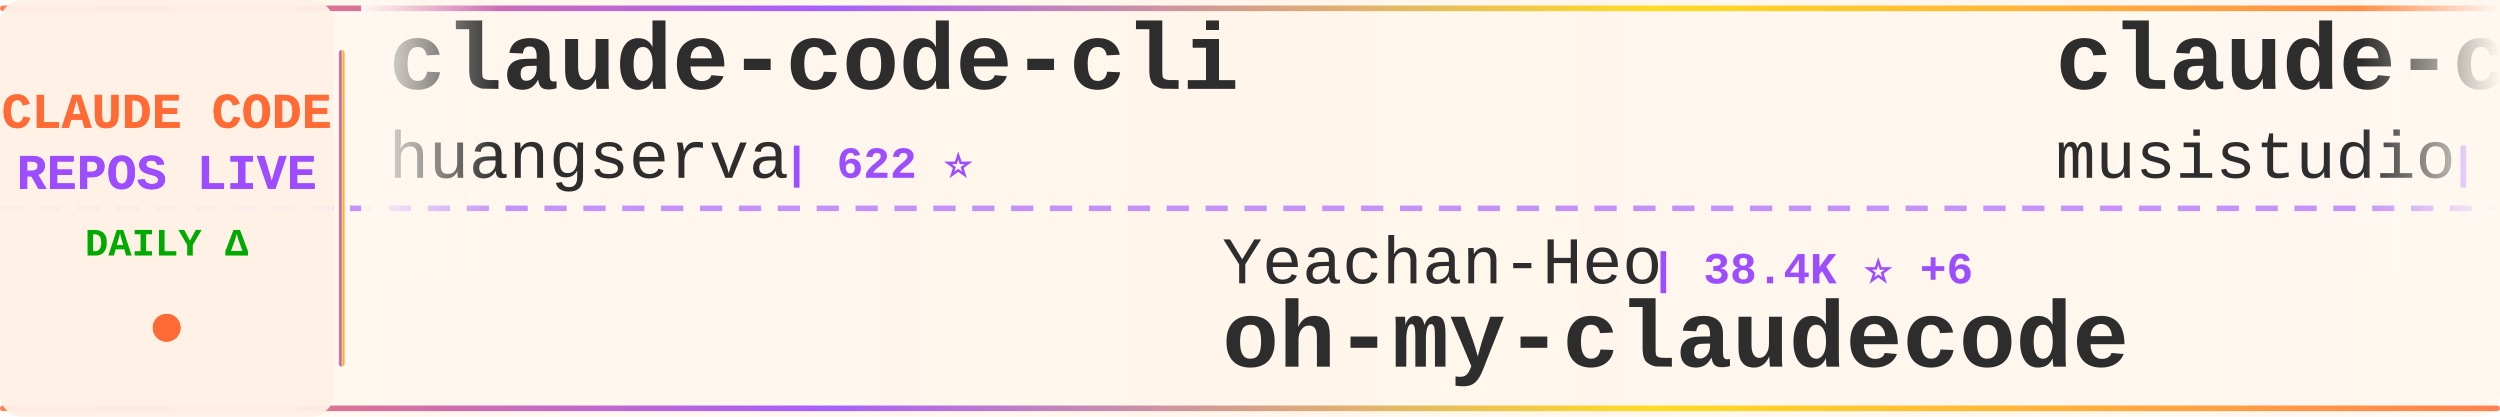
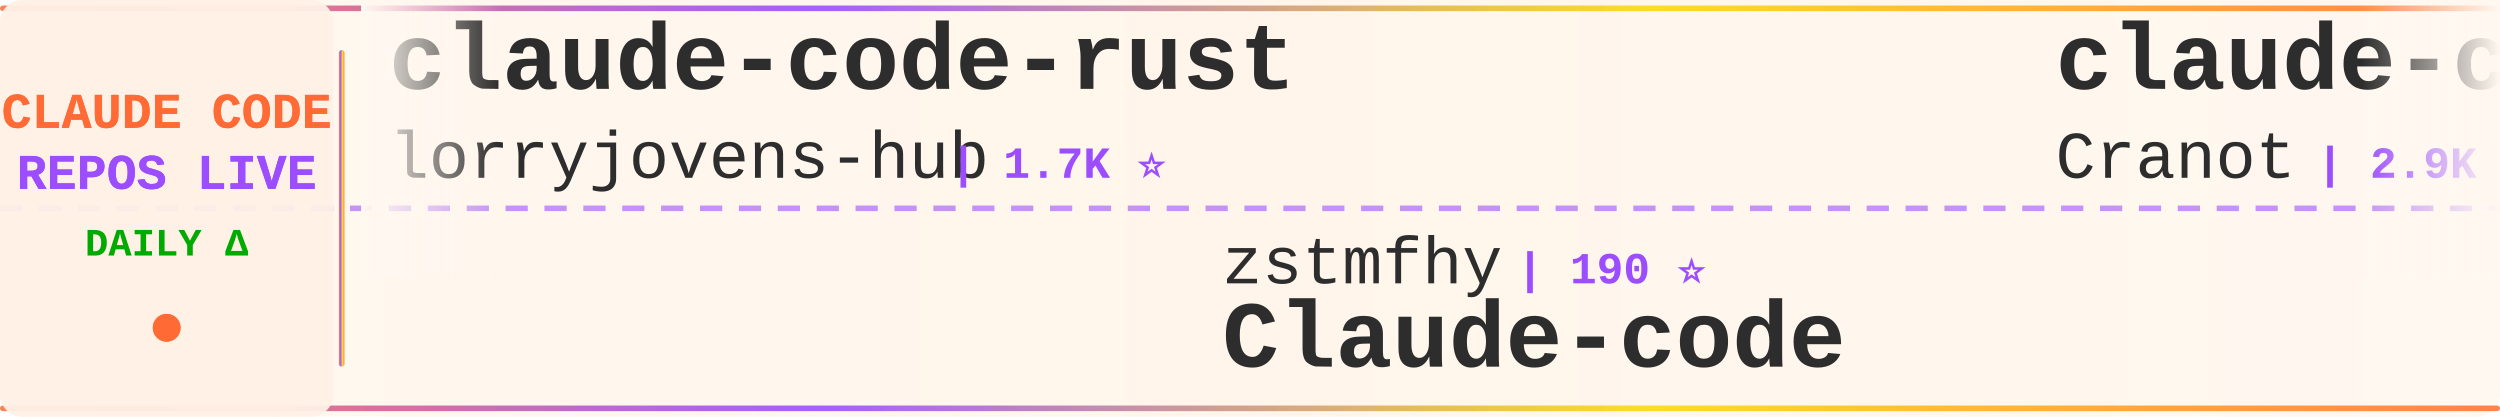
<svg xmlns="http://www.w3.org/2000/svg" width="900" height="150">
  <defs>
    <linearGradient id="tickerBg" x1="0%" y1="0%" x2="100%" y2="0%">
      <stop offset="0%" style="stop-color:#fff8f0;stop-opacity:0.98" />
      <stop offset="50%" style="stop-color:#fff5eb;stop-opacity:1" />
      <stop offset="100%" style="stop-color:#fff8f0;stop-opacity:0.98" />
    </linearGradient>
    <linearGradient id="borderGrad" x1="0%" y1="0%" x2="100%" y2="0%">
      <stop offset="0%" style="stop-color:#FF6B35;stop-opacity:0.85">
        <animate attributeName="stop-opacity" values="0.85;1;0.85" dur="2s" repeatCount="indefinite" />
      </stop>
      <stop offset="33%" style="stop-color:#9C4EFF;stop-opacity:0.9">
        <animate attributeName="stop-opacity" values="0.9;1;0.9" dur="2.2s" repeatCount="indefinite" />
      </stop>
      <stop offset="66%" style="stop-color:#FFD700;stop-opacity:0.85">
        <animate attributeName="stop-opacity" values="0.85;1;0.85" dur="1.8s" repeatCount="indefinite" />
      </stop>
      <stop offset="100%" style="stop-color:#FF6B35;stop-opacity:0.85">
        <animate attributeName="stop-opacity" values="0.85;1;0.85" dur="2s" repeatCount="indefinite" />
      </stop>
    </linearGradient>
    <filter id="textGlow">
      <feGaussianBlur stdDeviation="0.15" result="coloredBlur" />
      <feMerge>
        <feMergeNode in="coloredBlur" />
        <feMergeNode in="SourceGraphic" />
      </feMerge>
    </filter>
    <filter id="metricGlow">
      <feGaussianBlur stdDeviation="0.2" result="coloredBlur" />
      <feMerge>
        <feMergeNode in="coloredBlur" />
        <feMergeNode in="SourceGraphic" />
      </feMerge>
    </filter>
    <linearGradient id="leftFade" x1="0%" y1="0%" x2="100%" y2="0%">
      <stop offset="0%" style="stop-color:#fff8f0;stop-opacity:1" />
      <stop offset="100%" style="stop-color:#fff8f0;stop-opacity:0" />
    </linearGradient>
    <linearGradient id="rightFade" x1="0%" y1="0%" x2="100%" y2="0%">
      <stop offset="0%" style="stop-color:#fff8f0;stop-opacity:0" />
      <stop offset="100%" style="stop-color:#fff8f0;stop-opacity:1" />
    </linearGradient>
  </defs>
  <rect width="900" height="150" fill="url(#tickerBg)" rx="8" />
  <rect x="0" y="2" width="900" height="2" fill="url(#borderGrad)" rx="1" />
  <rect x="0" y="146" width="900" height="2" fill="url(#borderGrad)" rx="1" />
  <line x1="0" y1="75" x2="900" y2="75" stroke="#9C4EFF" stroke-width="2" stroke-dasharray="8 6" opacity="0.6" />
  <rect x="0" y="0" width="120" height="150" fill="#fff0e6" opacity="0.95" rx="8" />
  <text x="60" y="46" font-family="'Courier New', monospace" font-size="18" font-weight="bold" fill="#FF6B35" text-anchor="middle" filter="url(#textGlow)">
    CLAUDE CODE
  </text>
  <text x="60" y="68" font-family="'Courier New', monospace" font-size="18" font-weight="bold" fill="#9C4EFF" text-anchor="middle" filter="url(#textGlow)">
    REPOS LIVE
  </text>
  <text x="60" y="92" font-family="'Courier New', monospace" font-size="14" font-weight="bold" fill="#00aa00" text-anchor="middle">
    DAILY Δ
  </text>
  <circle cx="60" cy="118" r="5" fill="#FF6B35" filter="url(#metricGlow)">
    <animate attributeName="r" values="4;6;4" dur="1.5s" repeatCount="indefinite" />
    <animate attributeName="opacity" values="0.6;1;0.6" dur="1.5s" repeatCount="indefinite" />
  </circle>
  <rect x="122" y="18" width="2" height="114" fill="url(#borderGrad)" rx="1" />
  <clipPath id="tickerClip">
    <rect x="130" y="0" width="770" height="150" />
  </clipPath>
  <g clip-path="url(#tickerClip)">
    <g id="tickerItems">
      <animateTransform attributeName="transform" attributeType="XML" type="translate" from="0 0" to="-3000 0" dur="54s" repeatCount="indefinite" />
      <g transform="translate(0, 0)">
-         <text x="140" y="32" font-family="'Courier New', monospace" font-size="34" font-weight="bold" fill="#2d2d2d">claude-code-cli</text>
-         <text x="140" y="64" font-family="'Courier New', monospace" font-size="24" font-weight="normal" fill="#2d2d2d" opacity="1.0">huangserva</text>
-         <text x="282" y="64" font-family="'Courier New', monospace" font-size="16" font-weight="bold" fill="#9C4EFF"> | 622 ⭐</text>
+         <text x="140" y="32" font-family="'Courier New', monospace" font-size="34" font-weight="bold" fill="#2d2d2d">claude-code-rust</text>
+         <text x="140" y="64" font-family="'Courier New', monospace" font-size="24" font-weight="normal" fill="#2d2d2d" opacity="1.0">lorryjovens-hub</text>
+         <text x="342" y="64" font-family="'Courier New', monospace" font-size="16" font-weight="bold" fill="#9C4EFF"> | 1.7K ⭐</text>
      </g>
      <g transform="translate(300, 0)">
-         <text x="140" y="102" font-family="'Courier New', monospace" font-size="24" font-weight="normal" fill="#2d2d2d" opacity="1.0">Yeachan-Heo</text>
-         <text x="294" y="102" font-family="'Courier New', monospace" font-size="16" font-weight="bold" fill="#9C4EFF"> | 38.4K ⭐ +6</text>
-         <text x="140" y="132" font-family="'Courier New', monospace" font-size="34" font-weight="bold" fill="#2d2d2d">oh-my-claudecode</text>
+         <text x="140" y="102" font-family="'Courier New', monospace" font-size="24" font-weight="normal" fill="#2d2d2d" opacity="1.0">zstmfhy</text>
+         <text x="246" y="102" font-family="'Courier New', monospace" font-size="16" font-weight="bold" fill="#9C4EFF"> | 190 ⭐</text>
+         <text x="140" y="132" font-family="'Courier New', monospace" font-size="34" font-weight="bold" fill="#2d2d2d">Claude-code</text>
      </g>
      <g transform="translate(600, 0)">
-         <text x="140" y="32" font-family="'Courier New', monospace" font-size="34" font-weight="bold" fill="#2d2d2d">claude-code-router</text>
-         <text x="140" y="64" font-family="'Courier New', monospace" font-size="24" font-weight="normal" fill="#2d2d2d" opacity="1.0">musistudio</text>
-         <text x="282" y="64" font-family="'Courier New', monospace" font-size="16" font-weight="bold" fill="#9C4EFF"> | 36.5K ⭐ +2</text>
+         <text x="140" y="32" font-family="'Courier New', monospace" font-size="34" font-weight="bold" fill="#2d2d2d">claude-code-guide</text>
+         <text x="140" y="64" font-family="'Courier New', monospace" font-size="24" font-weight="normal" fill="#2d2d2d" opacity="1.0">Cranot</text>
+         <text x="234" y="64" font-family="'Courier New', monospace" font-size="16" font-weight="bold" fill="#9C4EFF"> | 2.9K ⭐</text>
      </g>
      <g transform="translate(900, 0)">
-         <text x="140" y="102" font-family="'Courier New', monospace" font-size="24" font-weight="normal" fill="#2d2d2d" opacity="1.0">nicedreamzapp</text>
-         <text x="318" y="102" font-family="'Courier New', monospace" font-size="16" font-weight="bold" fill="#9C4EFF"> | 3.2K ⭐ +2</text>
-         <text x="140" y="132" font-family="'Courier New', monospace" font-size="34" font-weight="bold" fill="#2d2d2d">claude-code-local</text>
+         <text x="140" y="102" font-family="'Courier New', monospace" font-size="24" font-weight="normal" fill="#2d2d2d" opacity="1.0">JrCx7scC</text>
+         <text x="258" y="102" font-family="'Courier New', monospace" font-size="16" font-weight="bold" fill="#9C4EFF"> | 373 ⭐</text>
+         <text x="140" y="132" font-family="'Courier New', monospace" font-size="34" font-weight="bold" fill="#2d2d2d">claude-code-source</text>
      </g>
      <g transform="translate(1200, 0)">
-         <text x="140" y="32" font-family="'Courier New', monospace" font-size="34" font-weight="bold" fill="#2d2d2d">Claude-code</text>
-         <text x="140" y="64" font-family="'Courier New', monospace" font-size="24" font-weight="normal" fill="#2d2d2d" opacity="1.0">fazxes</text>
-         <text x="234" y="64" font-family="'Courier New', monospace" font-size="16" font-weight="bold" fill="#9C4EFF"> | 230 ⭐</text>
+         <text x="140" y="32" font-family="'Courier New', monospace" font-size="34" font-weight="bold" fill="#2d2d2d">claude-code-source</text>
+         <text x="140" y="64" font-family="'Courier New', monospace" font-size="24" font-weight="normal" fill="#2d2d2d" opacity="1.0">hangsman</text>
+         <text x="258" y="64" font-family="'Courier New', monospace" font-size="16" font-weight="bold" fill="#9C4EFF"> | 790 ⭐</text>
      </g>
      <g transform="translate(1500, 0)">
-         <text x="140" y="102" font-family="'Courier New', monospace" font-size="24" font-weight="normal" fill="#2d2d2d" opacity="1.0">Pimzino</text>
-         <text x="246" y="102" font-family="'Courier New', monospace" font-size="16" font-weight="bold" fill="#9C4EFF"> | 3.8K ⭐</text>
-         <text x="140" y="132" font-family="'Courier New', monospace" font-size="34" font-weight="bold" fill="#2d2d2d">claude-code-spec-workflo...</text>
+         <text x="140" y="102" font-family="'Courier New', monospace" font-size="24" font-weight="normal" fill="#2d2d2d" opacity="1.0">Maciek-roboblog</text>
+         <text x="342" y="102" font-family="'Courier New', monospace" font-size="16" font-weight="bold" fill="#9C4EFF"> | 8.6K ⭐</text>
+         <text x="140" y="132" font-family="'Courier New', monospace" font-size="34" font-weight="bold" fill="#2d2d2d">Claude-Code-Usage-Monito...</text>
      </g>
      <g transform="translate(1800, 0)">
-         <text x="140" y="32" font-family="'Courier New', monospace" font-size="34" font-weight="bold" fill="#2d2d2d">my-claude-code-setup</text>
-         <text x="140" y="64" font-family="'Courier New', monospace" font-size="24" font-weight="normal" fill="#2d2d2d" opacity="1.0">centminmod</text>
-         <text x="282" y="64" font-family="'Courier New', monospace" font-size="16" font-weight="bold" fill="#9C4EFF"> | 2.5K ⭐ +2</text>
+         <text x="140" y="32" font-family="'Courier New', monospace" font-size="34" font-weight="bold" fill="#2d2d2d">ClaudeCodeAgents</text>
+         <text x="140" y="64" font-family="'Courier New', monospace" font-size="24" font-weight="normal" fill="#2d2d2d" opacity="1.0">darcyegb</text>
+         <text x="258" y="64" font-family="'Courier New', monospace" font-size="16" font-weight="bold" fill="#9C4EFF"> | 756 ⭐</text>
      </g>
      <g transform="translate(2100, 0)">
-         <text x="140" y="102" font-family="'Courier New', monospace" font-size="24" font-weight="normal" fill="#2d2d2d" opacity="1.0">KPR111</text>
-         <text x="234" y="102" font-family="'Courier New', monospace" font-size="16" font-weight="bold" fill="#9C4EFF"> | 18 ⭐</text>
-         <text x="140" y="132" font-family="'Courier New', monospace" font-size="34" font-weight="bold" fill="#2d2d2d">Claude-Code</text>
+         <text x="140" y="102" font-family="'Courier New', monospace" font-size="24" font-weight="normal" fill="#2d2d2d" opacity="1.0">andrew-kramer-inno</text>
+         <text x="378" y="102" font-family="'Courier New', monospace" font-size="16" font-weight="bold" fill="#9C4EFF"> | 593 ⭐</text>
+         <text x="140" y="132" font-family="'Courier New', monospace" font-size="34" font-weight="bold" fill="#2d2d2d">claude-code-source-build</text>
      </g>
      <g transform="translate(2400, 0)">
-         <text x="140" y="32" font-family="'Courier New', monospace" font-size="34" font-weight="bold" fill="#2d2d2d">claude-code-proxy</text>
-         <text x="140" y="64" font-family="'Courier New', monospace" font-size="24" font-weight="normal" fill="#2d2d2d" opacity="1.0">1rgs</text>
-         <text x="210" y="64" font-family="'Courier New', monospace" font-size="16" font-weight="bold" fill="#9C4EFF"> | 3.7K ⭐</text>
+         <text x="140" y="32" font-family="'Courier New', monospace" font-size="34" font-weight="bold" fill="#2d2d2d">collection-claude-code-s...</text>
+         <text x="140" y="64" font-family="'Courier New', monospace" font-size="24" font-weight="normal" fill="#2d2d2d" opacity="1.0">chauncygu</text>
+         <text x="270" y="64" font-family="'Courier New', monospace" font-size="16" font-weight="bold" fill="#9C4EFF"> | 2.8K ⭐ +1</text>
      </g>
      <g transform="translate(2700, 0)">
-         <text x="140" y="102" font-family="'Courier New', monospace" font-size="24" font-weight="normal" fill="#2d2d2d" opacity="1.0">kodu-ai</text>
-         <text x="246" y="102" font-family="'Courier New', monospace" font-size="16" font-weight="bold" fill="#9C4EFF"> | 5.2K ⭐</text>
-         <text x="140" y="132" font-family="'Courier New', monospace" font-size="34" font-weight="bold" fill="#2d2d2d">claude-coder</text>
+         <text x="140" y="102" font-family="'Courier New', monospace" font-size="24" font-weight="normal" fill="#2d2d2d" opacity="1.0">pedrohcgs</text>
+         <text x="270" y="102" font-family="'Courier New', monospace" font-size="16" font-weight="bold" fill="#9C4EFF"> | 1.5K ⭐ +1</text>
+         <text x="140" y="132" font-family="'Courier New', monospace" font-size="34" font-weight="bold" fill="#2d2d2d">claude-code-my-workflow</text>
      </g>
      <g transform="translate(3000, 0)">
-         <text x="140" y="32" font-family="'Courier New', monospace" font-size="34" font-weight="bold" fill="#2d2d2d">claude-code-cli</text>
-         <text x="140" y="64" font-family="'Courier New', monospace" font-size="24" font-weight="normal" fill="#2d2d2d" opacity="1.0">huangserva</text>
-         <text x="282" y="64" font-family="'Courier New', monospace" font-size="16" font-weight="bold" fill="#9C4EFF"> | 622 ⭐</text>
+         <text x="140" y="32" font-family="'Courier New', monospace" font-size="34" font-weight="bold" fill="#2d2d2d">claude-code-rust</text>
+         <text x="140" y="64" font-family="'Courier New', monospace" font-size="24" font-weight="normal" fill="#2d2d2d" opacity="1.0">lorryjovens-hub</text>
+         <text x="342" y="64" font-family="'Courier New', monospace" font-size="16" font-weight="bold" fill="#9C4EFF"> | 1.7K ⭐</text>
      </g>
      <g transform="translate(3300, 0)">
-         <text x="140" y="102" font-family="'Courier New', monospace" font-size="24" font-weight="normal" fill="#2d2d2d" opacity="1.0">Yeachan-Heo</text>
-         <text x="294" y="102" font-family="'Courier New', monospace" font-size="16" font-weight="bold" fill="#9C4EFF"> | 38.4K ⭐ +6</text>
-         <text x="140" y="132" font-family="'Courier New', monospace" font-size="34" font-weight="bold" fill="#2d2d2d">oh-my-claudecode</text>
+         <text x="140" y="102" font-family="'Courier New', monospace" font-size="24" font-weight="normal" fill="#2d2d2d" opacity="1.0">zstmfhy</text>
+         <text x="246" y="102" font-family="'Courier New', monospace" font-size="16" font-weight="bold" fill="#9C4EFF"> | 190 ⭐</text>
+         <text x="140" y="132" font-family="'Courier New', monospace" font-size="34" font-weight="bold" fill="#2d2d2d">Claude-code</text>
      </g>
      <g transform="translate(3600, 0)">
-         <text x="140" y="32" font-family="'Courier New', monospace" font-size="34" font-weight="bold" fill="#2d2d2d">claude-code-router</text>
-         <text x="140" y="64" font-family="'Courier New', monospace" font-size="24" font-weight="normal" fill="#2d2d2d" opacity="1.0">musistudio</text>
-         <text x="282" y="64" font-family="'Courier New', monospace" font-size="16" font-weight="bold" fill="#9C4EFF"> | 36.5K ⭐ +2</text>
+         <text x="140" y="32" font-family="'Courier New', monospace" font-size="34" font-weight="bold" fill="#2d2d2d">claude-code-guide</text>
+         <text x="140" y="64" font-family="'Courier New', monospace" font-size="24" font-weight="normal" fill="#2d2d2d" opacity="1.0">Cranot</text>
+         <text x="234" y="64" font-family="'Courier New', monospace" font-size="16" font-weight="bold" fill="#9C4EFF"> | 2.9K ⭐</text>
      </g>
      <g transform="translate(3900, 0)">
-         <text x="140" y="102" font-family="'Courier New', monospace" font-size="24" font-weight="normal" fill="#2d2d2d" opacity="1.0">nicedreamzapp</text>
-         <text x="318" y="102" font-family="'Courier New', monospace" font-size="16" font-weight="bold" fill="#9C4EFF"> | 3.2K ⭐ +2</text>
-         <text x="140" y="132" font-family="'Courier New', monospace" font-size="34" font-weight="bold" fill="#2d2d2d">claude-code-local</text>
+         <text x="140" y="102" font-family="'Courier New', monospace" font-size="24" font-weight="normal" fill="#2d2d2d" opacity="1.0">JrCx7scC</text>
+         <text x="258" y="102" font-family="'Courier New', monospace" font-size="16" font-weight="bold" fill="#9C4EFF"> | 373 ⭐</text>
+         <text x="140" y="132" font-family="'Courier New', monospace" font-size="34" font-weight="bold" fill="#2d2d2d">claude-code-source</text>
      </g>
    </g>
  </g>
  <rect x="130" y="0" width="50" height="100" fill="url(#leftFade)" />
  <rect x="850" y="0" width="50" height="100" fill="url(#rightFade)" />
</svg>
